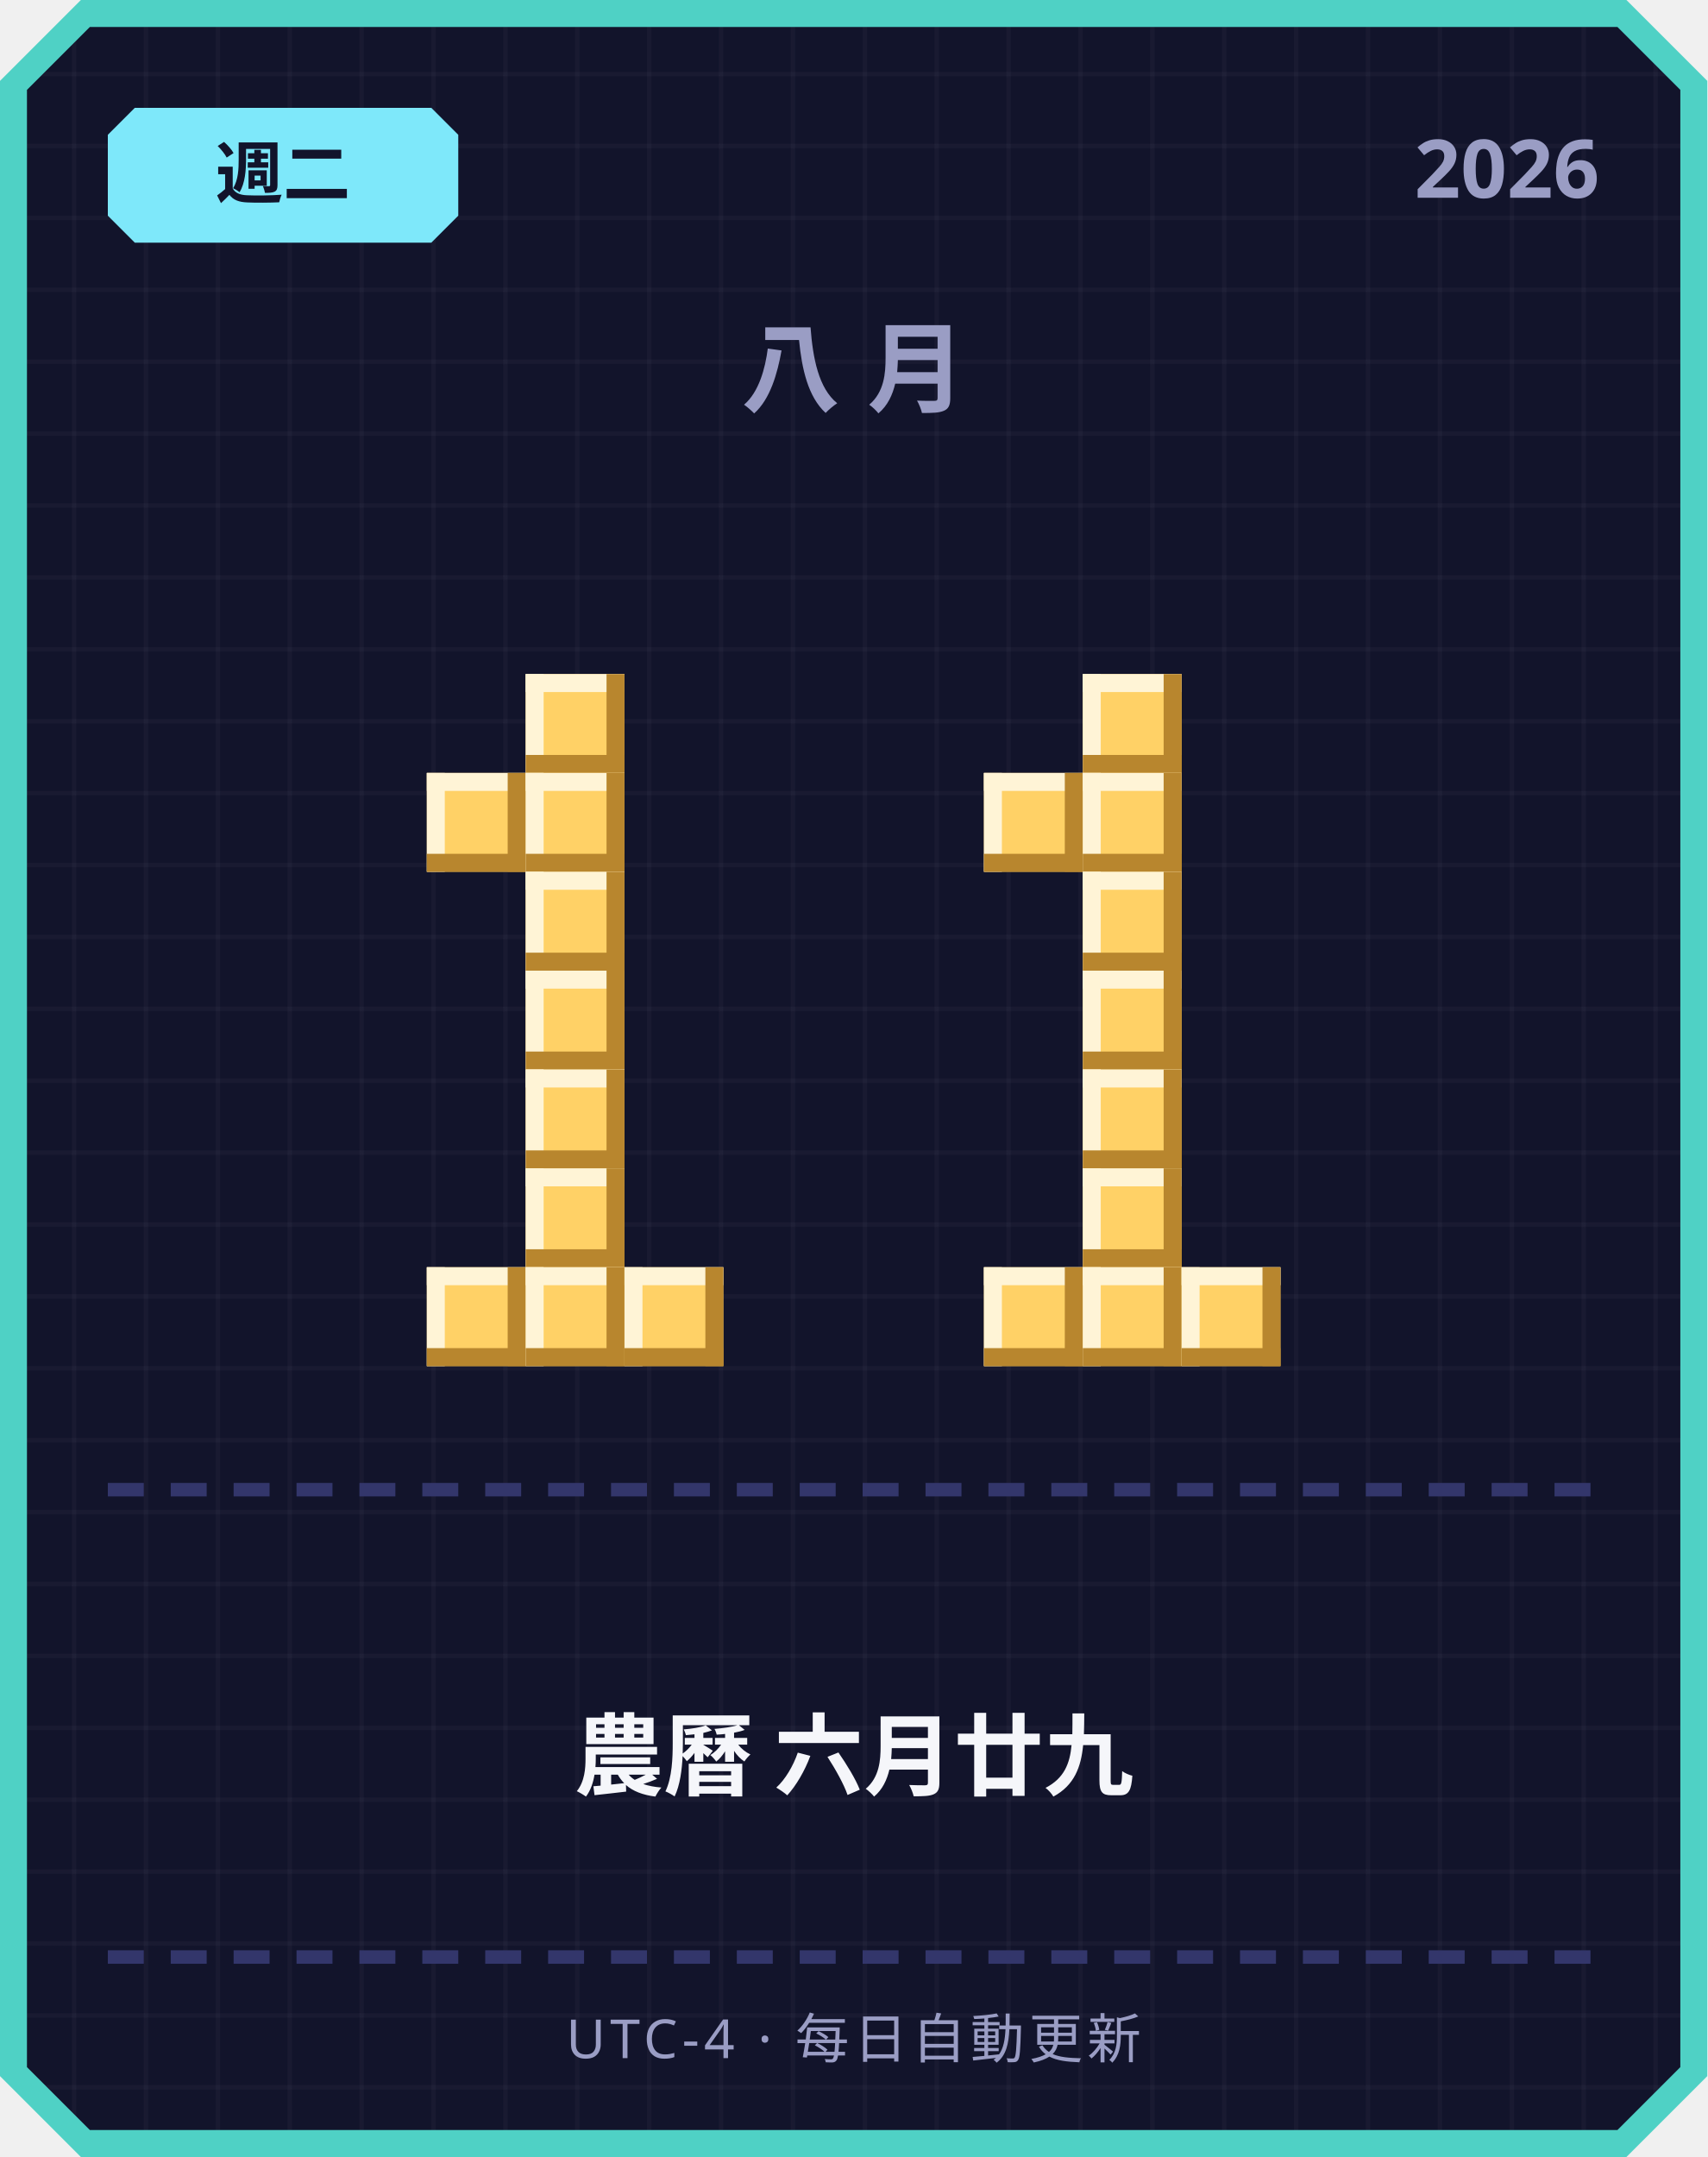
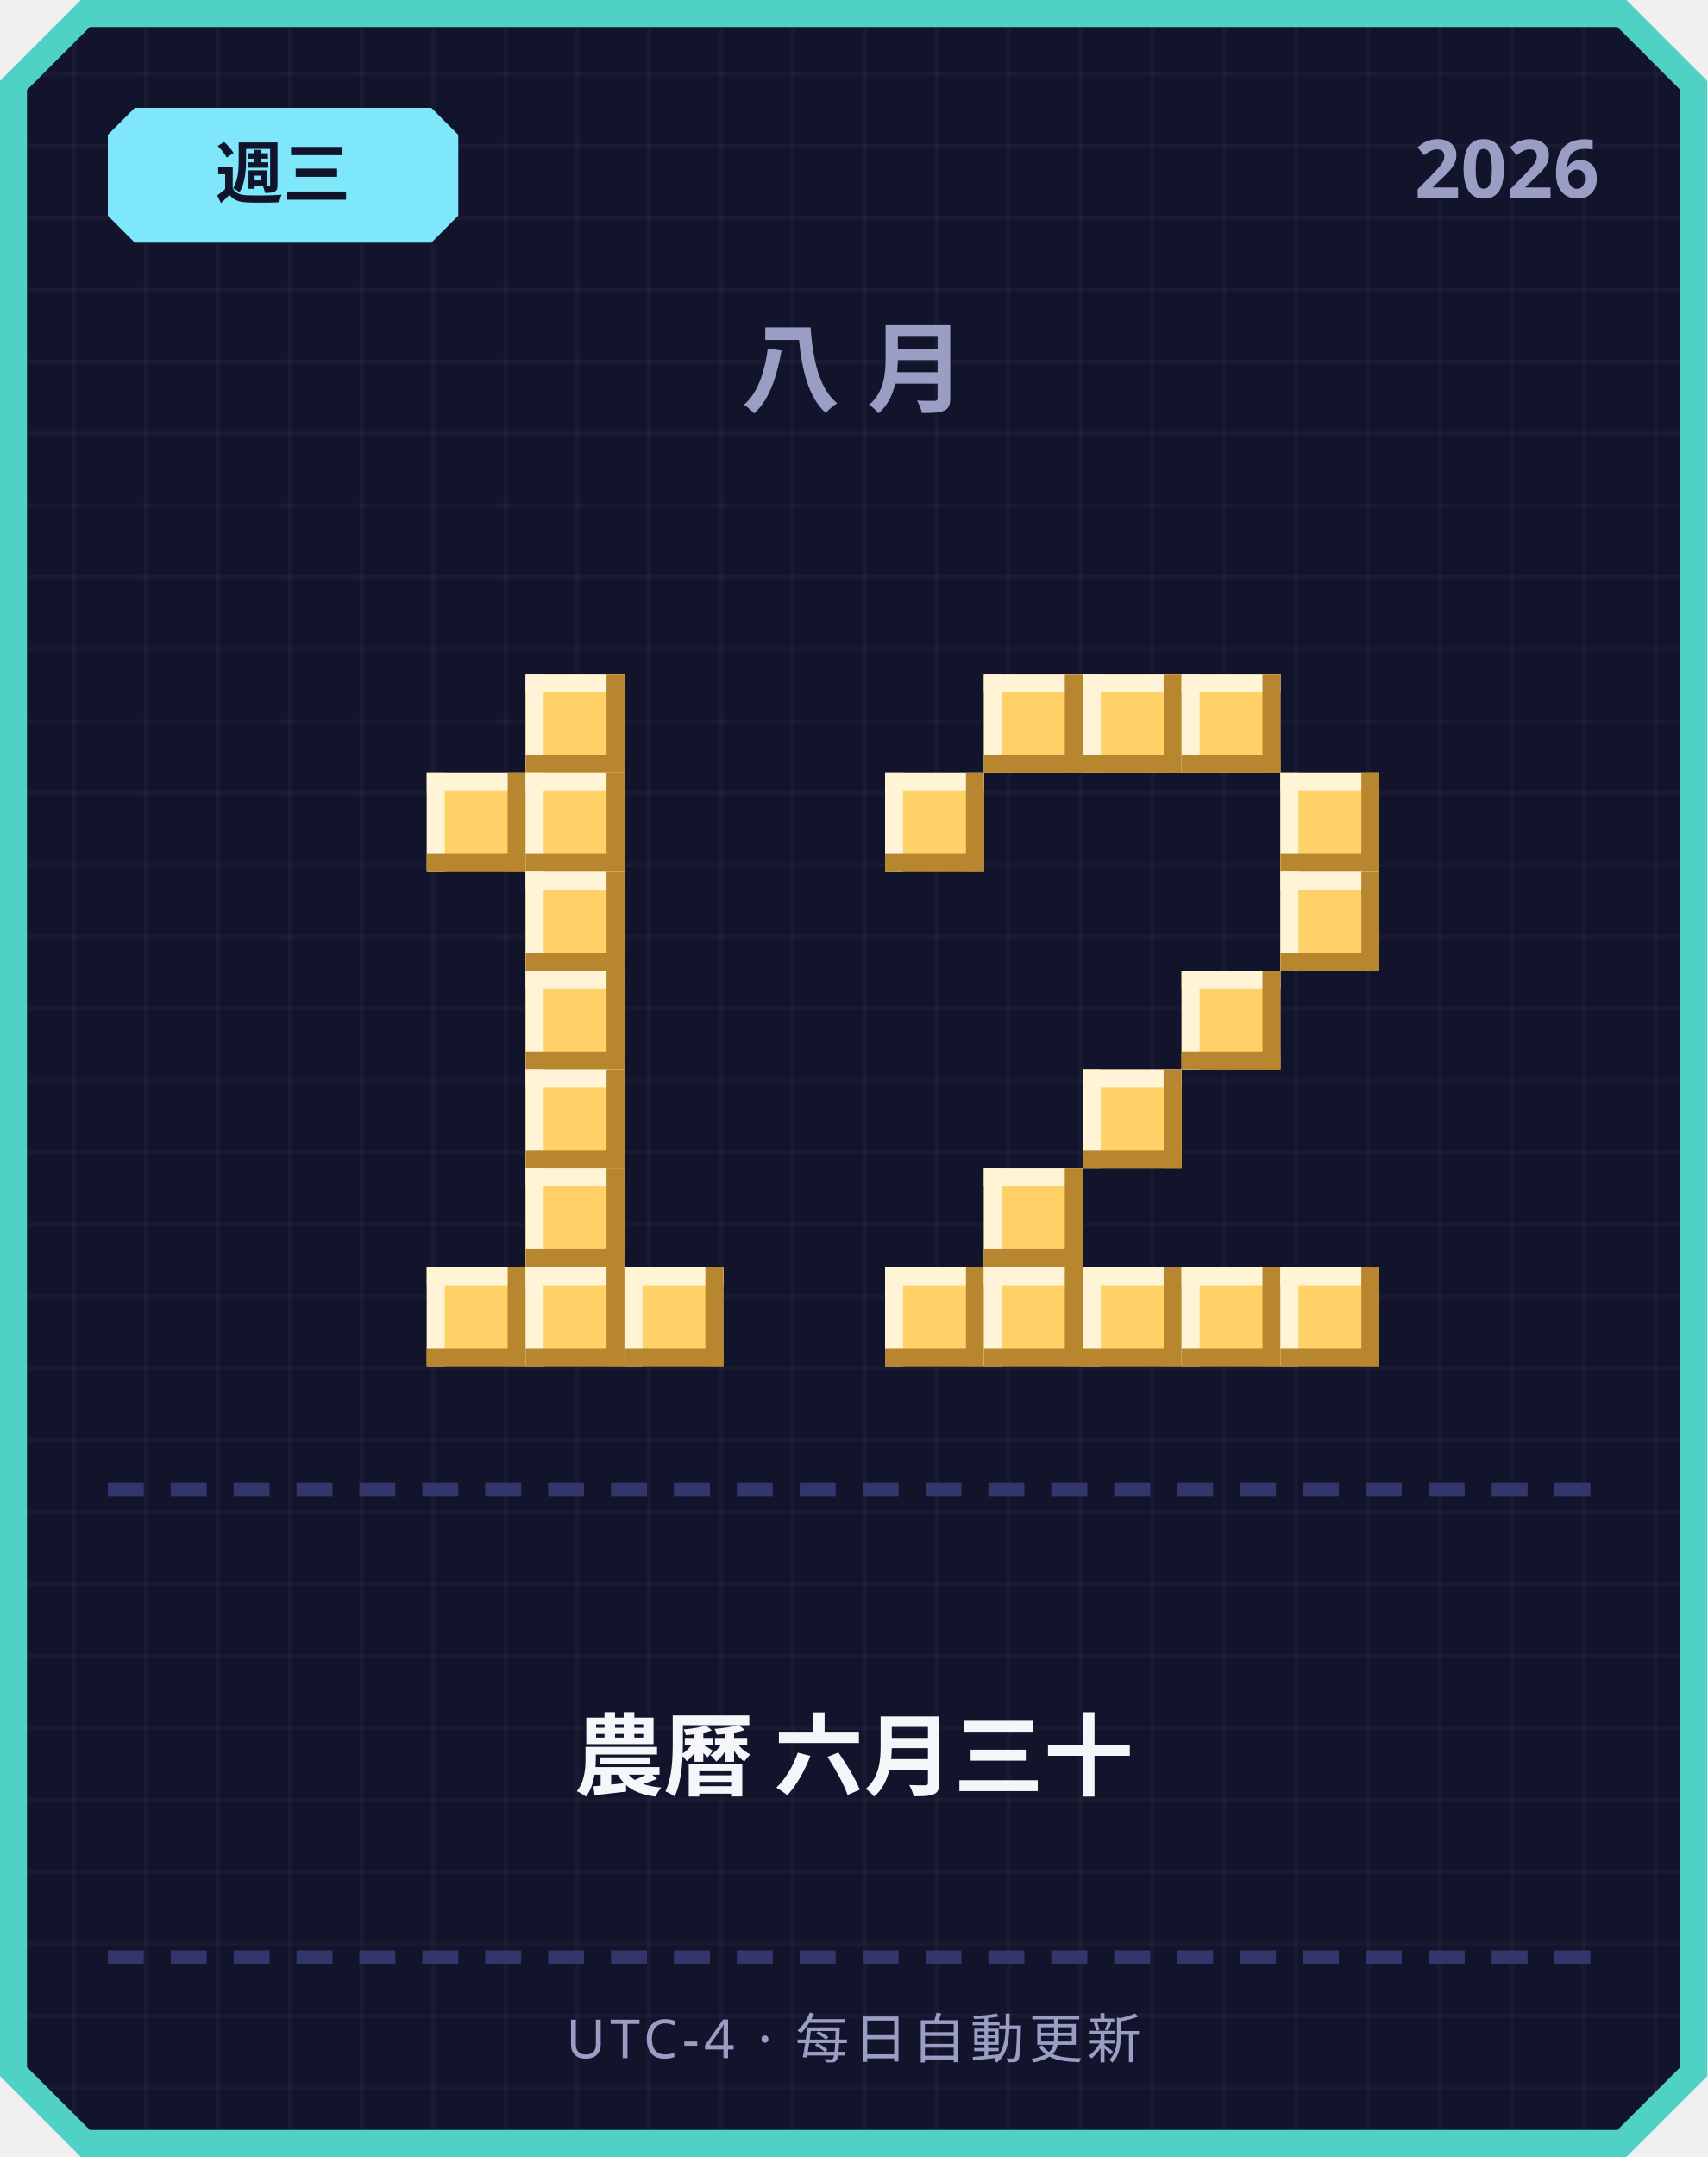
<svg xmlns="http://www.w3.org/2000/svg" width="380" height="480" viewBox="0 0 380 480">
  <defs>
    <pattern id="grid" width="16" height="16" patternUnits="userSpaceOnUse">
      <rect width="16" height="16" fill="#12142b" />
      <rect width="1" height="16" fill="#ffffff" opacity="0.03" />
      <rect width="16" height="1" fill="#ffffff" opacity="0.03" />
    </pattern>
  </defs>
  <path d="M 18,0 L 362,0 L 380,18 L 380,462 L 362,480 L 18,480 L 0,462 L 0,18 Z" fill="#4fd1c5" />
  <path d="M 20,6 L 360,6 L 374,20 L 374,460 L 360,474 L 20,474 L 6,460 L 6,20 Z" fill="url(#grid)" />
  <path d="M 30,24 L 96,24 L 102,30 L 102,48 L 96,54 L 30,54 L 24,48 L 24,30 Z" fill="#7ee8fa" />
-   <text x="63" y="44" text-anchor="middle" font-family="'Segoe UI', sans-serif" font-size="15" font-weight="700" fill="#12142b">週二</text>
+   <text x="63" y="44" text-anchor="middle" font-family="'Segoe UI', sans-serif" font-size="15" font-weight="700" fill="#12142b">週三</text>
  <text x="356" y="44" text-anchor="end" font-family="'Segoe UI', sans-serif" font-size="18" font-weight="700" fill="#9a9dc4">2026</text>
  <text x="190" y="90" text-anchor="middle" font-family="'Segoe UI', sans-serif" font-size="22" font-weight="700" letter-spacing="6" fill="#9a9dc4">八月</text>
  <rect x="117" y="150" width="22" height="22" fill="#ffd166" />
  <rect x="117" y="150" width="22" height="4" fill="#fff4d6" />
  <rect x="117" y="150" width="4" height="22" fill="#fff4d6" />
  <rect x="117" y="168" width="22" height="4" fill="#b8862e" />
  <rect x="135" y="150" width="4" height="22" fill="#b8862e" />
  <rect x="95" y="172" width="22" height="22" fill="#ffd166" />
  <rect x="95" y="172" width="22" height="4" fill="#fff4d6" />
  <rect x="95" y="172" width="4" height="22" fill="#fff4d6" />
  <rect x="95" y="190" width="22" height="4" fill="#b8862e" />
  <rect x="113" y="172" width="4" height="22" fill="#b8862e" />
  <rect x="117" y="172" width="22" height="22" fill="#ffd166" />
  <rect x="117" y="172" width="22" height="4" fill="#fff4d6" />
  <rect x="117" y="172" width="4" height="22" fill="#fff4d6" />
  <rect x="117" y="190" width="22" height="4" fill="#b8862e" />
  <rect x="135" y="172" width="4" height="22" fill="#b8862e" />
  <rect x="117" y="194" width="22" height="22" fill="#ffd166" />
  <rect x="117" y="194" width="22" height="4" fill="#fff4d6" />
  <rect x="117" y="194" width="4" height="22" fill="#fff4d6" />
  <rect x="117" y="212" width="22" height="4" fill="#b8862e" />
  <rect x="135" y="194" width="4" height="22" fill="#b8862e" />
  <rect x="117" y="216" width="22" height="22" fill="#ffd166" />
  <rect x="117" y="216" width="22" height="4" fill="#fff4d6" />
  <rect x="117" y="216" width="4" height="22" fill="#fff4d6" />
  <rect x="117" y="234" width="22" height="4" fill="#b8862e" />
  <rect x="135" y="216" width="4" height="22" fill="#b8862e" />
  <rect x="117" y="238" width="22" height="22" fill="#ffd166" />
  <rect x="117" y="238" width="22" height="4" fill="#fff4d6" />
  <rect x="117" y="238" width="4" height="22" fill="#fff4d6" />
  <rect x="117" y="256" width="22" height="4" fill="#b8862e" />
  <rect x="135" y="238" width="4" height="22" fill="#b8862e" />
  <rect x="117" y="260" width="22" height="22" fill="#ffd166" />
  <rect x="117" y="260" width="22" height="4" fill="#fff4d6" />
  <rect x="117" y="260" width="4" height="22" fill="#fff4d6" />
  <rect x="117" y="278" width="22" height="4" fill="#b8862e" />
  <rect x="135" y="260" width="4" height="22" fill="#b8862e" />
  <rect x="95" y="282" width="22" height="22" fill="#ffd166" />
  <rect x="95" y="282" width="22" height="4" fill="#fff4d6" />
  <rect x="95" y="282" width="4" height="22" fill="#fff4d6" />
  <rect x="95" y="300" width="22" height="4" fill="#b8862e" />
  <rect x="113" y="282" width="4" height="22" fill="#b8862e" />
  <rect x="117" y="282" width="22" height="22" fill="#ffd166" />
  <rect x="117" y="282" width="22" height="4" fill="#fff4d6" />
  <rect x="117" y="282" width="4" height="22" fill="#fff4d6" />
  <rect x="117" y="300" width="22" height="4" fill="#b8862e" />
  <rect x="135" y="282" width="4" height="22" fill="#b8862e" />
  <rect x="139" y="282" width="22" height="22" fill="#ffd166" />
  <rect x="139" y="282" width="22" height="4" fill="#fff4d6" />
  <rect x="139" y="282" width="4" height="22" fill="#fff4d6" />
  <rect x="139" y="300" width="22" height="4" fill="#b8862e" />
  <rect x="157" y="282" width="4" height="22" fill="#b8862e" />
+   <rect x="219" y="150" width="22" height="22" fill="#ffd166" />
+   <rect x="219" y="150" width="22" height="4" fill="#fff4d6" />
+   <rect x="219" y="150" width="4" height="22" fill="#fff4d6" />
+   <rect x="219" y="168" width="22" height="4" fill="#b8862e" />
+   <rect x="237" y="150" width="4" height="22" fill="#b8862e" />
  <rect x="241" y="150" width="22" height="22" fill="#ffd166" />
  <rect x="241" y="150" width="22" height="4" fill="#fff4d6" />
  <rect x="241" y="150" width="4" height="22" fill="#fff4d6" />
  <rect x="241" y="168" width="22" height="4" fill="#b8862e" />
  <rect x="259" y="150" width="4" height="22" fill="#b8862e" />
-   <rect x="219" y="172" width="22" height="22" fill="#ffd166" />
-   <rect x="219" y="172" width="22" height="4" fill="#fff4d6" />
-   <rect x="219" y="172" width="4" height="22" fill="#fff4d6" />
-   <rect x="219" y="190" width="22" height="4" fill="#b8862e" />
-   <rect x="237" y="172" width="4" height="22" fill="#b8862e" />
-   <rect x="241" y="172" width="22" height="22" fill="#ffd166" />
-   <rect x="241" y="172" width="22" height="4" fill="#fff4d6" />
-   <rect x="241" y="172" width="4" height="22" fill="#fff4d6" />
-   <rect x="241" y="190" width="22" height="4" fill="#b8862e" />
-   <rect x="259" y="172" width="4" height="22" fill="#b8862e" />
-   <rect x="241" y="194" width="22" height="22" fill="#ffd166" />
-   <rect x="241" y="194" width="22" height="4" fill="#fff4d6" />
-   <rect x="241" y="194" width="4" height="22" fill="#fff4d6" />
-   <rect x="241" y="212" width="22" height="4" fill="#b8862e" />
-   <rect x="259" y="194" width="4" height="22" fill="#b8862e" />
-   <rect x="241" y="216" width="22" height="22" fill="#ffd166" />
-   <rect x="241" y="216" width="22" height="4" fill="#fff4d6" />
-   <rect x="241" y="216" width="4" height="22" fill="#fff4d6" />
-   <rect x="241" y="234" width="22" height="4" fill="#b8862e" />
-   <rect x="259" y="216" width="4" height="22" fill="#b8862e" />
+   <rect x="263" y="150" width="22" height="22" fill="#ffd166" />
+   <rect x="263" y="150" width="22" height="4" fill="#fff4d6" />
+   <rect x="263" y="150" width="4" height="22" fill="#fff4d6" />
+   <rect x="263" y="168" width="22" height="4" fill="#b8862e" />
+   <rect x="281" y="150" width="4" height="22" fill="#b8862e" />
+   <rect x="197" y="172" width="22" height="22" fill="#ffd166" />
+   <rect x="197" y="172" width="22" height="4" fill="#fff4d6" />
+   <rect x="197" y="172" width="4" height="22" fill="#fff4d6" />
+   <rect x="197" y="190" width="22" height="4" fill="#b8862e" />
+   <rect x="215" y="172" width="4" height="22" fill="#b8862e" />
+   <rect x="285" y="172" width="22" height="22" fill="#ffd166" />
+   <rect x="285" y="172" width="22" height="4" fill="#fff4d6" />
+   <rect x="285" y="172" width="4" height="22" fill="#fff4d6" />
+   <rect x="285" y="190" width="22" height="4" fill="#b8862e" />
+   <rect x="303" y="172" width="4" height="22" fill="#b8862e" />
+   <rect x="285" y="194" width="22" height="22" fill="#ffd166" />
+   <rect x="285" y="194" width="22" height="4" fill="#fff4d6" />
+   <rect x="285" y="194" width="4" height="22" fill="#fff4d6" />
+   <rect x="285" y="212" width="22" height="4" fill="#b8862e" />
+   <rect x="303" y="194" width="4" height="22" fill="#b8862e" />
+   <rect x="263" y="216" width="22" height="22" fill="#ffd166" />
+   <rect x="263" y="216" width="22" height="4" fill="#fff4d6" />
+   <rect x="263" y="216" width="4" height="22" fill="#fff4d6" />
+   <rect x="263" y="234" width="22" height="4" fill="#b8862e" />
+   <rect x="281" y="216" width="4" height="22" fill="#b8862e" />
  <rect x="241" y="238" width="22" height="22" fill="#ffd166" />
  <rect x="241" y="238" width="22" height="4" fill="#fff4d6" />
  <rect x="241" y="238" width="4" height="22" fill="#fff4d6" />
  <rect x="241" y="256" width="22" height="4" fill="#b8862e" />
  <rect x="259" y="238" width="4" height="22" fill="#b8862e" />
-   <rect x="241" y="260" width="22" height="22" fill="#ffd166" />
-   <rect x="241" y="260" width="22" height="4" fill="#fff4d6" />
-   <rect x="241" y="260" width="4" height="22" fill="#fff4d6" />
-   <rect x="241" y="278" width="22" height="4" fill="#b8862e" />
-   <rect x="259" y="260" width="4" height="22" fill="#b8862e" />
+   <rect x="219" y="260" width="22" height="22" fill="#ffd166" />
+   <rect x="219" y="260" width="22" height="4" fill="#fff4d6" />
+   <rect x="219" y="260" width="4" height="22" fill="#fff4d6" />
+   <rect x="219" y="278" width="22" height="4" fill="#b8862e" />
+   <rect x="237" y="260" width="4" height="22" fill="#b8862e" />
+   <rect x="197" y="282" width="22" height="22" fill="#ffd166" />
+   <rect x="197" y="282" width="22" height="4" fill="#fff4d6" />
+   <rect x="197" y="282" width="4" height="22" fill="#fff4d6" />
+   <rect x="197" y="300" width="22" height="4" fill="#b8862e" />
+   <rect x="215" y="282" width="4" height="22" fill="#b8862e" />
  <rect x="219" y="282" width="22" height="22" fill="#ffd166" />
  <rect x="219" y="282" width="22" height="4" fill="#fff4d6" />
  <rect x="219" y="282" width="4" height="22" fill="#fff4d6" />
  <rect x="219" y="300" width="22" height="4" fill="#b8862e" />
  <rect x="237" y="282" width="4" height="22" fill="#b8862e" />
  <rect x="241" y="282" width="22" height="22" fill="#ffd166" />
  <rect x="241" y="282" width="22" height="4" fill="#fff4d6" />
  <rect x="241" y="282" width="4" height="22" fill="#fff4d6" />
  <rect x="241" y="300" width="22" height="4" fill="#b8862e" />
  <rect x="259" y="282" width="4" height="22" fill="#b8862e" />
  <rect x="263" y="282" width="22" height="22" fill="#ffd166" />
  <rect x="263" y="282" width="22" height="4" fill="#fff4d6" />
  <rect x="263" y="282" width="4" height="22" fill="#fff4d6" />
  <rect x="263" y="300" width="22" height="4" fill="#b8862e" />
  <rect x="281" y="282" width="4" height="22" fill="#b8862e" />
+   <rect x="285" y="282" width="22" height="22" fill="#ffd166" />
+   <rect x="285" y="282" width="22" height="4" fill="#fff4d6" />
+   <rect x="285" y="282" width="4" height="22" fill="#fff4d6" />
+   <rect x="285" y="300" width="22" height="4" fill="#b8862e" />
+   <rect x="303" y="282" width="4" height="22" fill="#b8862e" />
  <rect x="24" y="330" width="8" height="3" fill="#33366b" />
  <rect x="38" y="330" width="8" height="3" fill="#33366b" />
  <rect x="52" y="330" width="8" height="3" fill="#33366b" />
  <rect x="66" y="330" width="8" height="3" fill="#33366b" />
  <rect x="80" y="330" width="8" height="3" fill="#33366b" />
  <rect x="94" y="330" width="8" height="3" fill="#33366b" />
  <rect x="108" y="330" width="8" height="3" fill="#33366b" />
  <rect x="122" y="330" width="8" height="3" fill="#33366b" />
  <rect x="136" y="330" width="8" height="3" fill="#33366b" />
  <rect x="150" y="330" width="8" height="3" fill="#33366b" />
  <rect x="164" y="330" width="8" height="3" fill="#33366b" />
  <rect x="178" y="330" width="8" height="3" fill="#33366b" />
  <rect x="192" y="330" width="8" height="3" fill="#33366b" />
  <rect x="206" y="330" width="8" height="3" fill="#33366b" />
  <rect x="220" y="330" width="8" height="3" fill="#33366b" />
  <rect x="234" y="330" width="8" height="3" fill="#33366b" />
  <rect x="248" y="330" width="8" height="3" fill="#33366b" />
  <rect x="262" y="330" width="8" height="3" fill="#33366b" />
  <rect x="276" y="330" width="8" height="3" fill="#33366b" />
  <rect x="290" y="330" width="8" height="3" fill="#33366b" />
  <rect x="304" y="330" width="8" height="3" fill="#33366b" />
  <rect x="318" y="330" width="8" height="3" fill="#33366b" />
  <rect x="332" y="330" width="8" height="3" fill="#33366b" />
  <rect x="346" y="330" width="8" height="3" fill="#33366b" />
-   <text x="190" y="398" text-anchor="middle" font-family="'Segoe UI', 'Microsoft JhengHei', sans-serif" font-size="20" font-weight="700" fill="#f5f6fa">農曆 六月廿九</text>
+   <text x="190" y="398" text-anchor="middle" font-family="'Segoe UI', 'Microsoft JhengHei', sans-serif" font-size="20" font-weight="700" fill="#f5f6fa">農曆 六月三十</text>
  <rect x="24" y="434" width="8" height="3" fill="#33366b" />
  <rect x="38" y="434" width="8" height="3" fill="#33366b" />
  <rect x="52" y="434" width="8" height="3" fill="#33366b" />
  <rect x="66" y="434" width="8" height="3" fill="#33366b" />
  <rect x="80" y="434" width="8" height="3" fill="#33366b" />
  <rect x="94" y="434" width="8" height="3" fill="#33366b" />
  <rect x="108" y="434" width="8" height="3" fill="#33366b" />
  <rect x="122" y="434" width="8" height="3" fill="#33366b" />
  <rect x="136" y="434" width="8" height="3" fill="#33366b" />
  <rect x="150" y="434" width="8" height="3" fill="#33366b" />
  <rect x="164" y="434" width="8" height="3" fill="#33366b" />
  <rect x="178" y="434" width="8" height="3" fill="#33366b" />
  <rect x="192" y="434" width="8" height="3" fill="#33366b" />
  <rect x="206" y="434" width="8" height="3" fill="#33366b" />
  <rect x="220" y="434" width="8" height="3" fill="#33366b" />
  <rect x="234" y="434" width="8" height="3" fill="#33366b" />
  <rect x="248" y="434" width="8" height="3" fill="#33366b" />
  <rect x="262" y="434" width="8" height="3" fill="#33366b" />
  <rect x="276" y="434" width="8" height="3" fill="#33366b" />
  <rect x="290" y="434" width="8" height="3" fill="#33366b" />
  <rect x="304" y="434" width="8" height="3" fill="#33366b" />
  <rect x="318" y="434" width="8" height="3" fill="#33366b" />
  <rect x="332" y="434" width="8" height="3" fill="#33366b" />
  <rect x="346" y="434" width="8" height="3" fill="#33366b" />
  <text x="190" y="458" text-anchor="middle" font-family="'Segoe UI', sans-serif" font-size="12" letter-spacing="1" fill="#9a9dc4">UTC-4 · 每日自動更新</text>
</svg>
